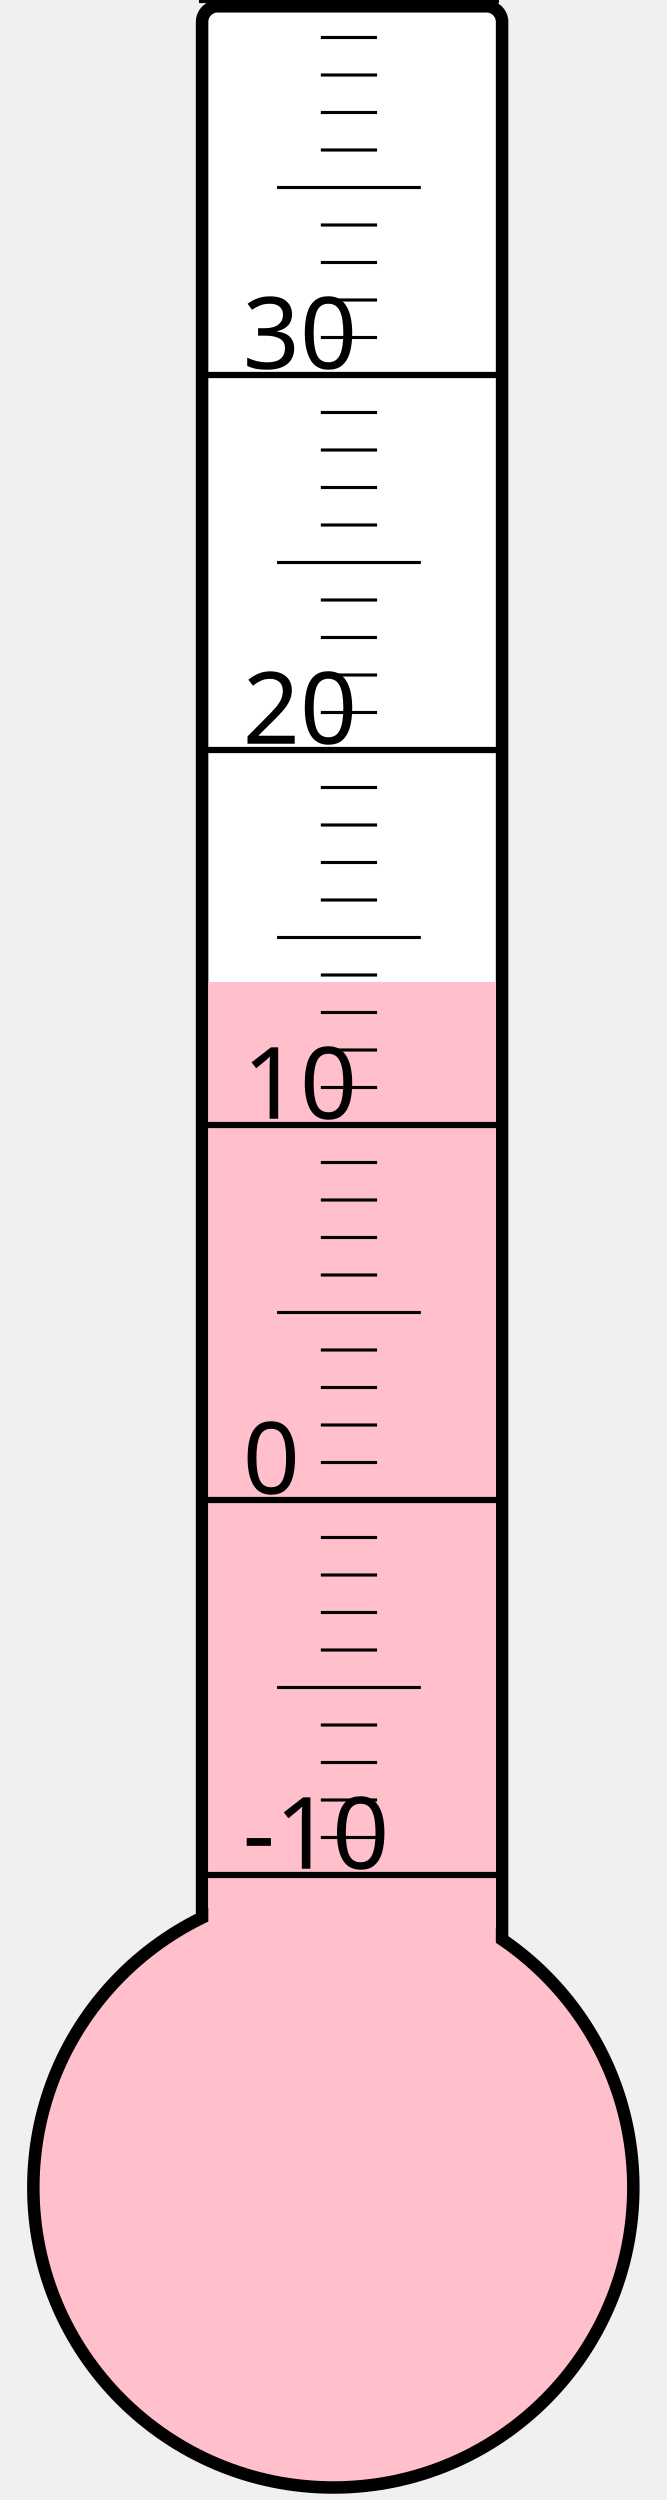
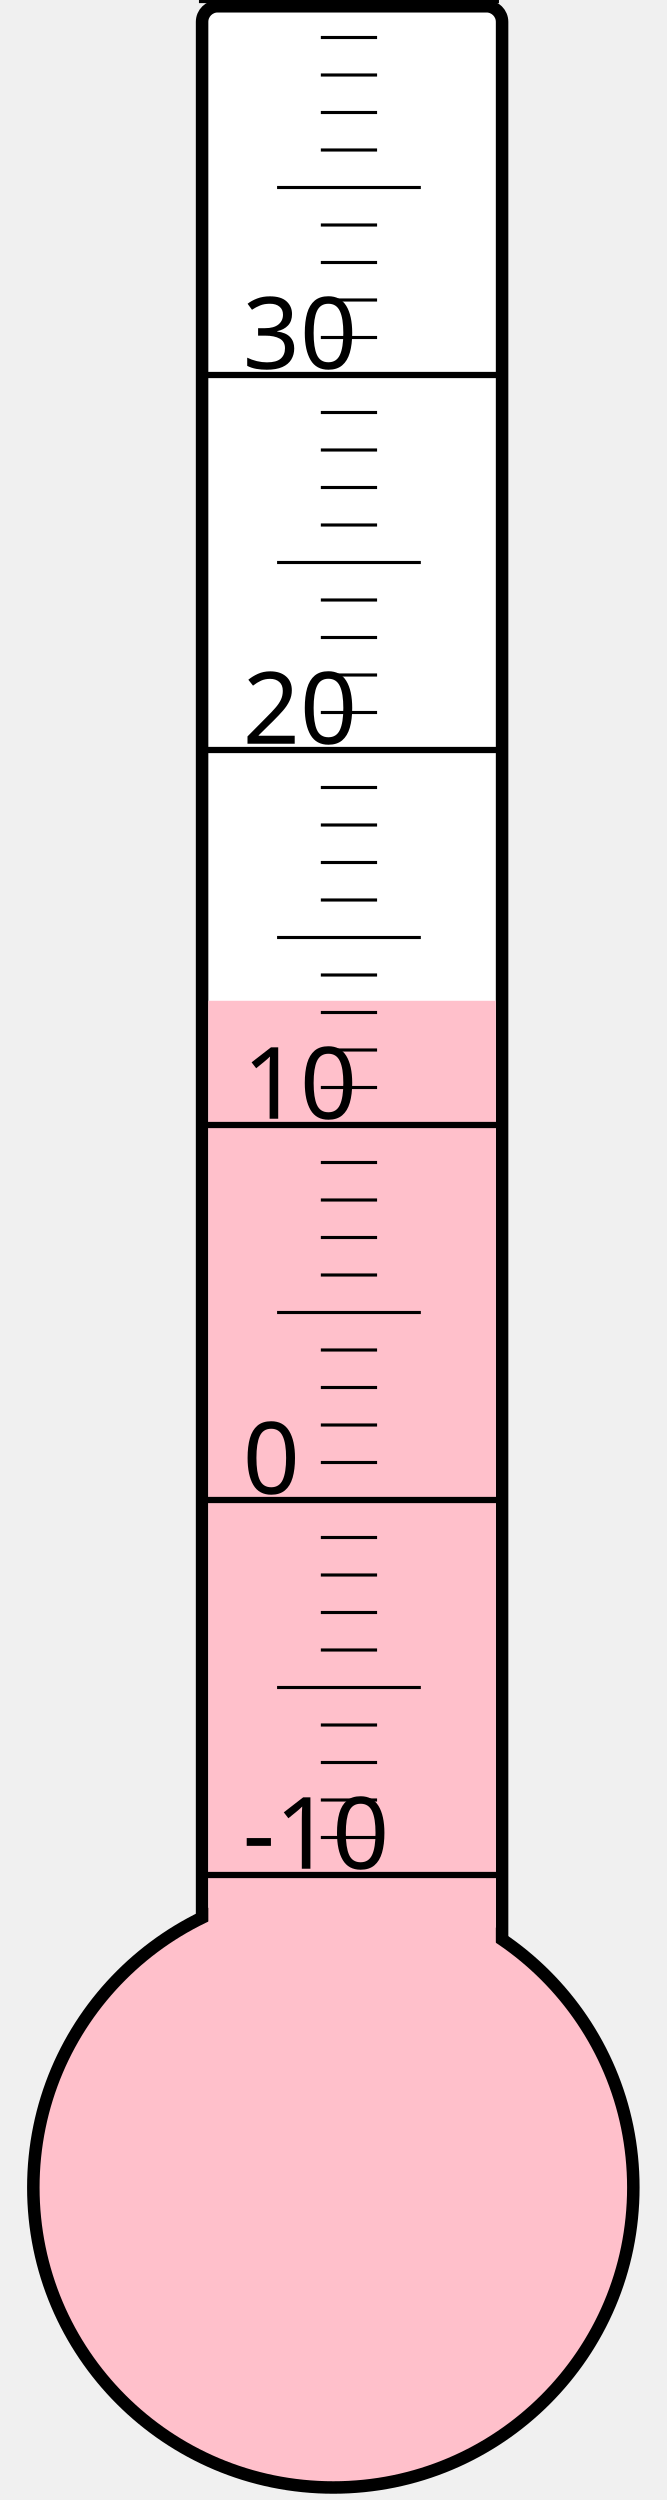
<svg xmlns="http://www.w3.org/2000/svg" width="40px" height="150px" viewBox="0 0 200 800">
  <rect width="200" height="800" x="0" y="0" style="fill: #ffffeb; fill-opacity: 0;" />
  <rect width="96" height="680" x="58" y="2" rx="5" ry="5" style="fill: white; fill-opacity: 1; stroke: black; stroke-width: 4;" />
  <circle cx="100" cy="700" r="96" style="fill: pink; stroke: black; stroke-width: 4;" />
-   <rect width="92" height="385.75" x="60" y="314.25" style="fill: pink; fill-opacity: 1; stroke-width: 0;" />
+   <rect width="92" height="379.75" x="60" y="320.25" style="fill: pink; fill-opacity: 1; stroke-width: 0;" />
  <text x="71" y="598" style="font-family: sans-serif; font-size: 24pt;">-10</text>
  <text x="71" y="478" style="font-family: sans-serif; font-size: 24pt;">0</text>
  <text x="71" y="358" style="font-family: sans-serif; font-size: 24pt;">10</text>
  <text x="71" y="238" style="font-family: sans-serif; font-size: 24pt;">20</text>
  <text x="71" y="118" style="font-family: sans-serif; font-size: 24pt;">30</text>
  <g style="stroke: black;">
    <line x1="57" y1="600" x2="153" y2="600" style="stroke-width: 2;" />
    <line x1="96" y1="588" x2="114" y2="588" style="stroke-width: 1;" />
    <line x1="96" y1="576" x2="114" y2="576" style="stroke-width: 1;" />
    <line x1="96" y1="564" x2="114" y2="564" style="stroke-width: 1;" />
    <line x1="96" y1="552" x2="114" y2="552" style="stroke-width: 1;" />
    <line x1="82" y1="540" x2="128" y2="540" style="stroke-width: 1;" />
    <line x1="96" y1="528" x2="114" y2="528" style="stroke-width: 1;" />
    <line x1="96" y1="516" x2="114" y2="516" style="stroke-width: 1;" />
    <line x1="96" y1="504" x2="114" y2="504" style="stroke-width: 1;" />
    <line x1="96" y1="492" x2="114" y2="492" style="stroke-width: 1;" />
    <line x1="57" y1="480" x2="153" y2="480" style="stroke-width: 2;" />
    <line x1="96" y1="468" x2="114" y2="468" style="stroke-width: 1;" />
    <line x1="96" y1="456" x2="114" y2="456" style="stroke-width: 1;" />
    <line x1="96" y1="444" x2="114" y2="444" style="stroke-width: 1;" />
    <line x1="96" y1="432" x2="114" y2="432" style="stroke-width: 1;" />
    <line x1="82" y1="420" x2="128" y2="420" style="stroke-width: 1;" />
    <line x1="96" y1="408" x2="114" y2="408" style="stroke-width: 1;" />
    <line x1="96" y1="396" x2="114" y2="396" style="stroke-width: 1;" />
    <line x1="96" y1="384" x2="114" y2="384" style="stroke-width: 1;" />
    <line x1="96" y1="372" x2="114" y2="372" style="stroke-width: 1;" />
    <line x1="57" y1="360" x2="153" y2="360" style="stroke-width: 2;" />
    <line x1="96" y1="348" x2="114" y2="348" style="stroke-width: 1;" />
    <line x1="96" y1="336" x2="114" y2="336" style="stroke-width: 1;" />
    <line x1="96" y1="324" x2="114" y2="324" style="stroke-width: 1;" />
    <line x1="96" y1="312" x2="114" y2="312" style="stroke-width: 1;" />
    <line x1="82" y1="300" x2="128" y2="300" style="stroke-width: 1;" />
    <line x1="96" y1="288" x2="114" y2="288" style="stroke-width: 1;" />
    <line x1="96" y1="276" x2="114" y2="276" style="stroke-width: 1;" />
    <line x1="96" y1="264" x2="114" y2="264" style="stroke-width: 1;" />
    <line x1="96" y1="252" x2="114" y2="252" style="stroke-width: 1;" />
    <line x1="57" y1="240" x2="153" y2="240" style="stroke-width: 2;" />
    <line x1="96" y1="228" x2="114" y2="228" style="stroke-width: 1;" />
    <line x1="96" y1="216" x2="114" y2="216" style="stroke-width: 1;" />
    <line x1="96" y1="204" x2="114" y2="204" style="stroke-width: 1;" />
    <line x1="96" y1="192" x2="114" y2="192" style="stroke-width: 1;" />
    <line x1="82" y1="180" x2="128" y2="180" style="stroke-width: 1;" />
    <line x1="96" y1="168" x2="114" y2="168" style="stroke-width: 1;" />
    <line x1="96" y1="156" x2="114" y2="156" style="stroke-width: 1;" />
    <line x1="96" y1="144" x2="114" y2="144" style="stroke-width: 1;" />
    <line x1="96" y1="132" x2="114" y2="132" style="stroke-width: 1;" />
    <line x1="57" y1="120" x2="153" y2="120" style="stroke-width: 2;" />
    <line x1="96" y1="108" x2="114" y2="108" style="stroke-width: 1;" />
    <line x1="96" y1="96" x2="114" y2="96" style="stroke-width: 1;" />
    <line x1="96" y1="84" x2="114" y2="84" style="stroke-width: 1;" />
    <line x1="96" y1="72" x2="114" y2="72" style="stroke-width: 1;" />
    <line x1="82" y1="60" x2="128" y2="60" style="stroke-width: 1;" />
    <line x1="96" y1="48" x2="114" y2="48" style="stroke-width: 1;" />
    <line x1="96" y1="36" x2="114" y2="36" style="stroke-width: 1;" />
    <line x1="96" y1="24" x2="114" y2="24" style="stroke-width: 1;" />
    <line x1="96" y1="12" x2="114" y2="12" style="stroke-width: 1;" />
    <line x1="57" y1="0" x2="153" y2="0" style="stroke-width: 2;" />
  </g>
</svg>
